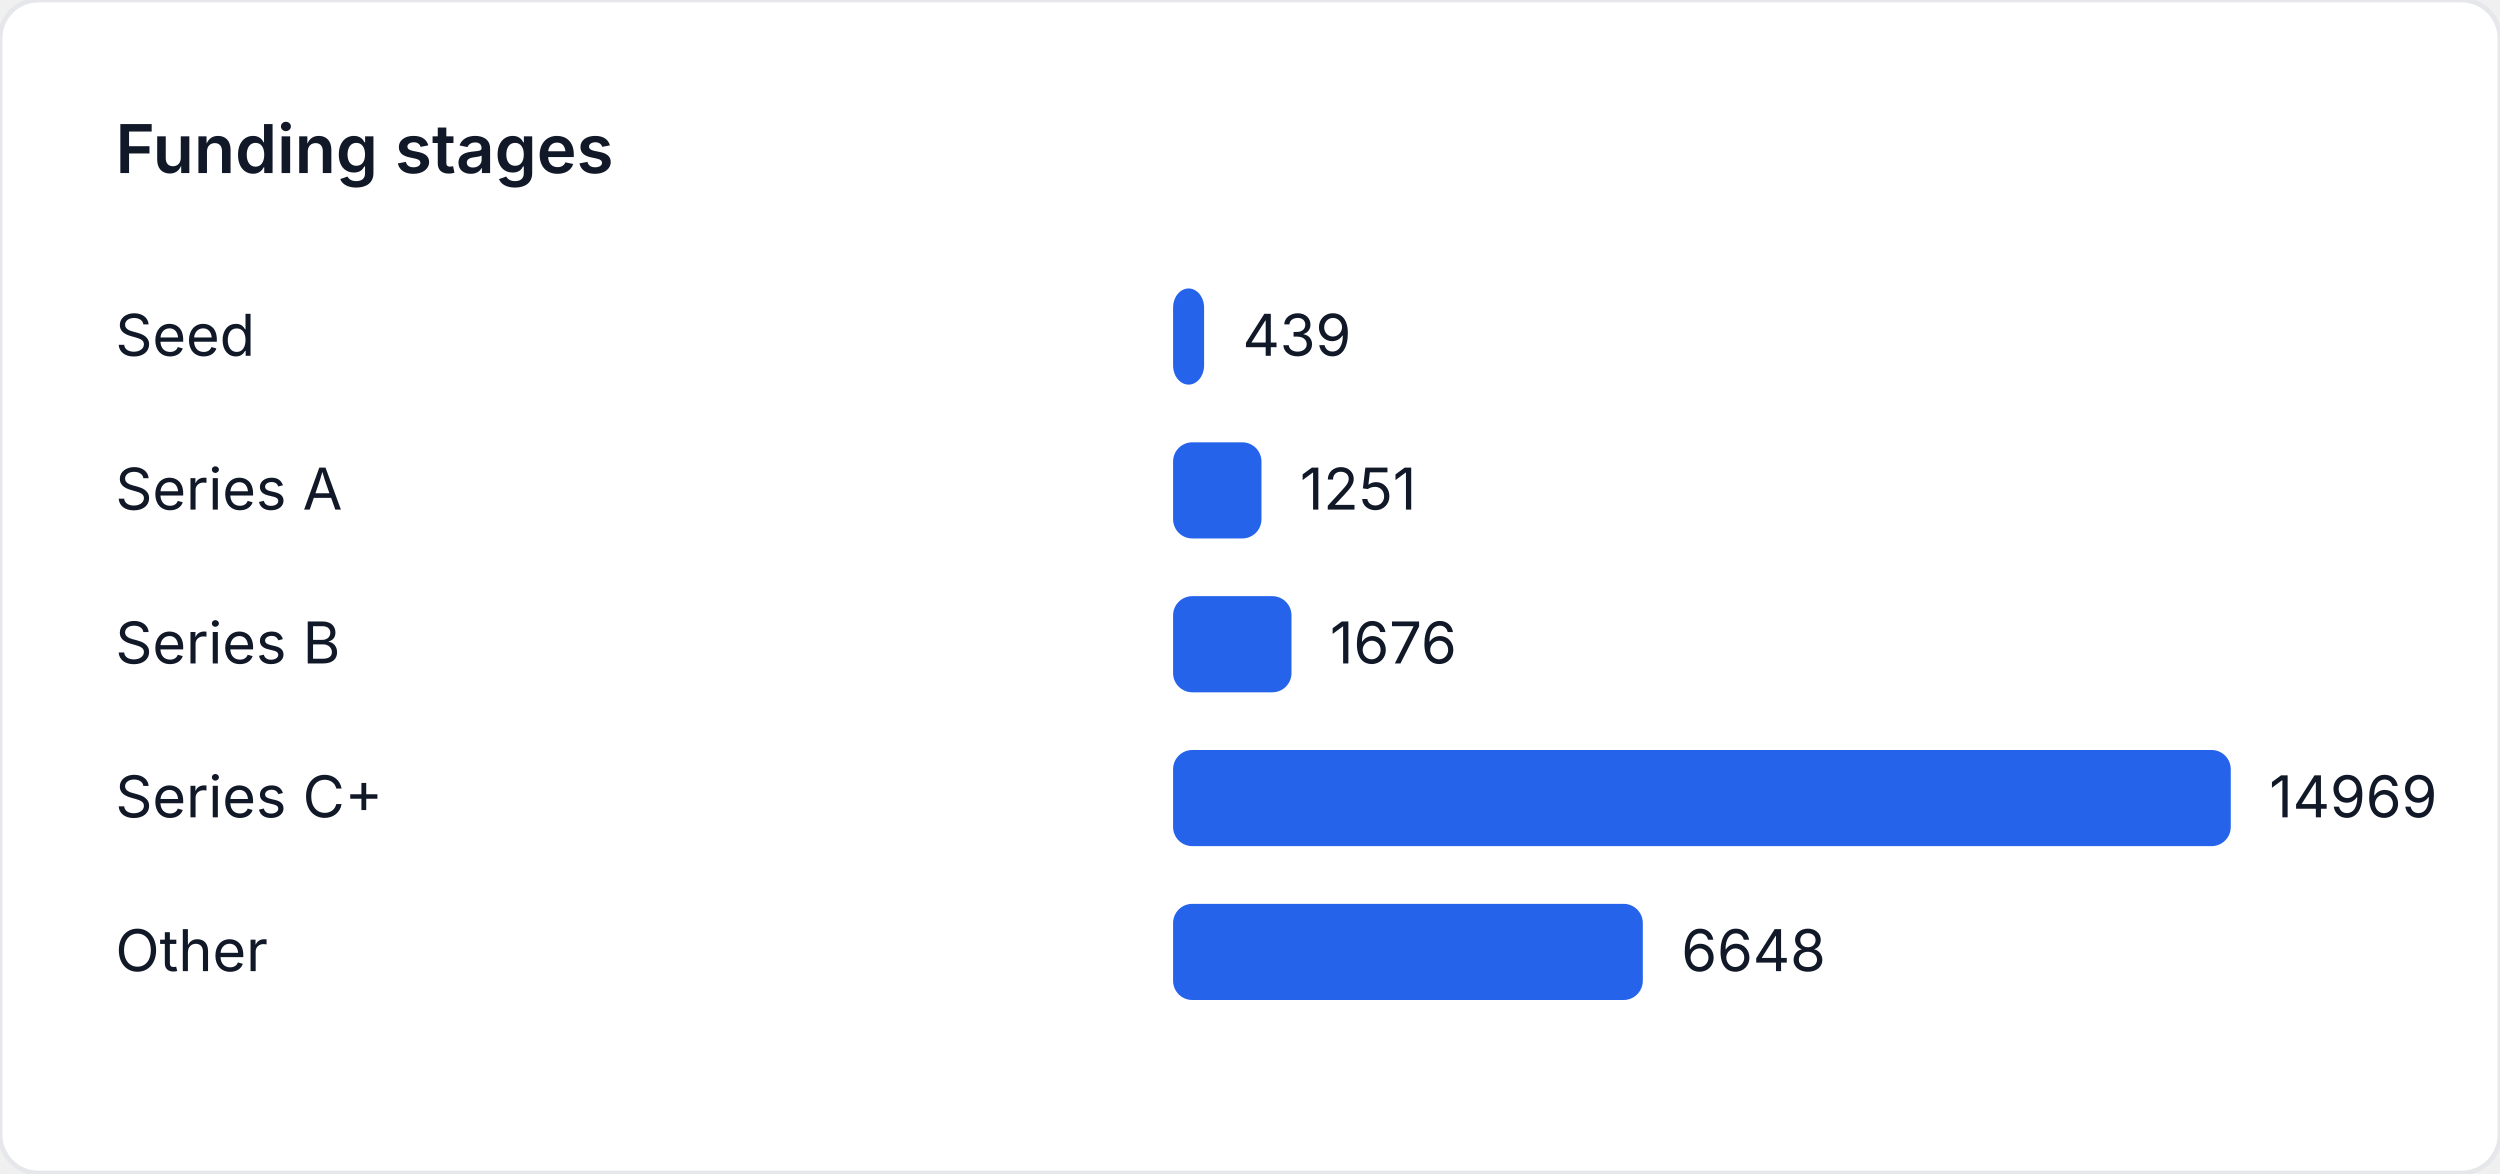
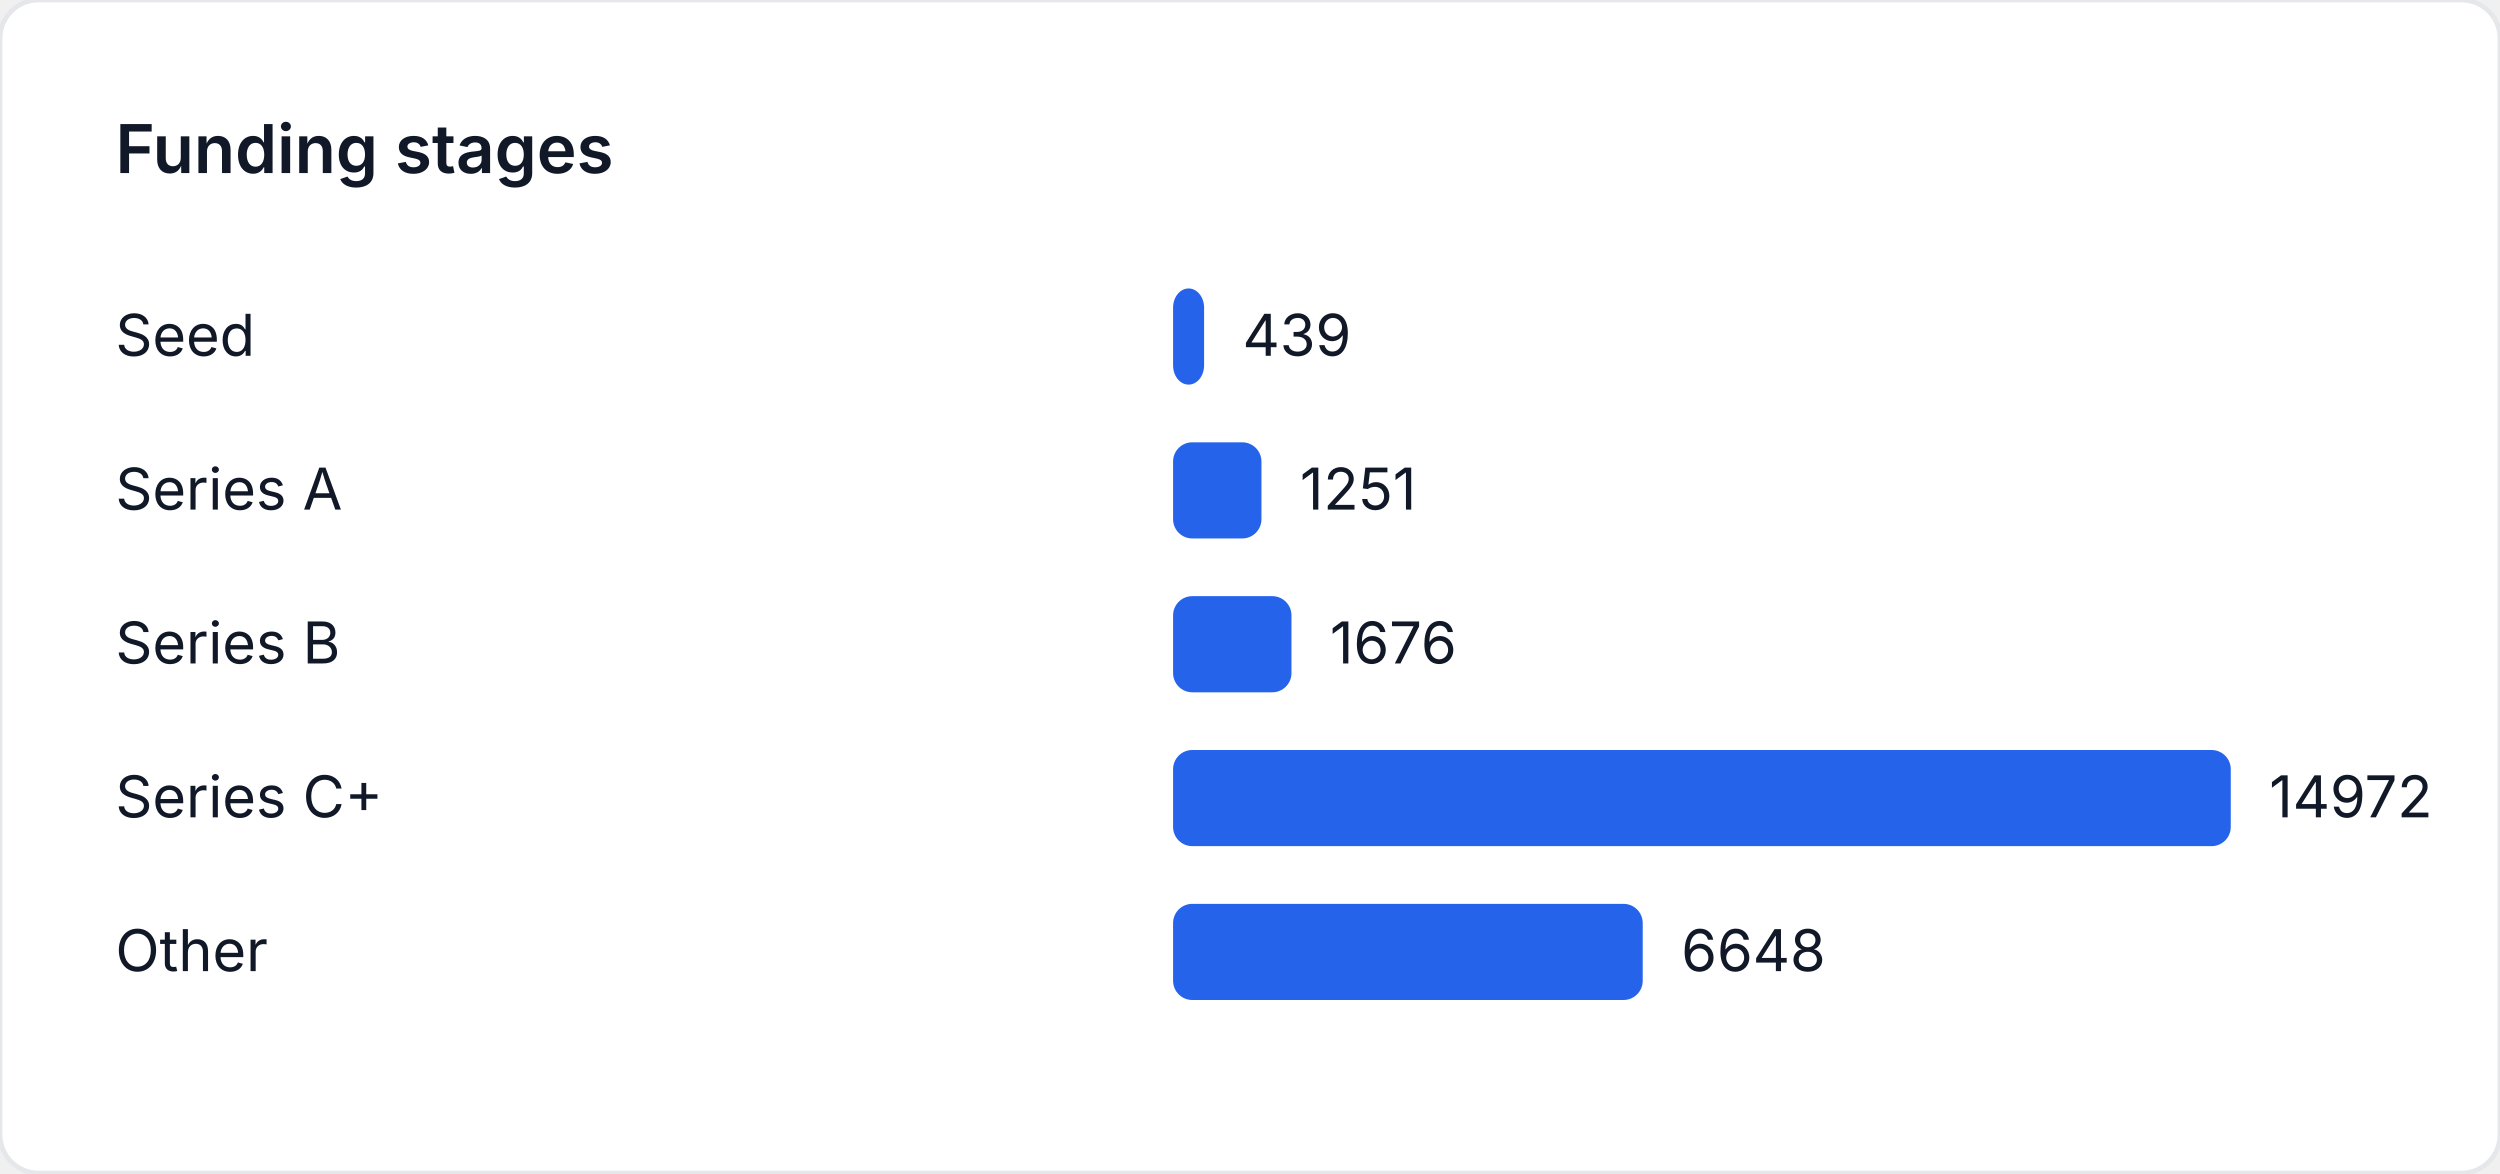
<svg xmlns="http://www.w3.org/2000/svg" width="520" height="244" viewBox="0 0 520 244" role="img" aria-label="Funding stages">
  <style>
    text { font-family: "Inter", "Segoe UI", sans-serif; font-size: 12px; fill: #111827; }
    .title { font-size: 14px; font-weight: 600; }
  </style>
  <rect width="520" height="244" fill="#ffffff" rx="8" ry="8" stroke="#e5e7eb" />
  <text class="title" x="24" y="36">Funding stages</text>
  <text x="24" y="74">Seed</text>
-   <rect x="244" y="60" width="6.452" height="20" fill="#2563eb" rx="4" />
-   <text x="258.452" y="74">439</text>
+   <rect x="244" y="60" width="6.451" height="20" fill="#2563eb" rx="4" />
+   <text x="258.451" y="74">439</text>
  <text x="24" y="106">Series A</text>
-   <rect x="244" y="92" width="18.386" height="20" fill="#2563eb" rx="4" />
-   <text x="270.386" y="106">1251</text>
+   <rect x="244" y="92" width="18.382" height="20" fill="#2563eb" rx="4" />
+   <text x="270.382" y="106">1251</text>
  <text x="24" y="138">Series B</text>
-   <rect x="244" y="124" width="24.632" height="20" fill="#2563eb" rx="4" />
-   <text x="276.632" y="138">1676</text>
+   <rect x="244" y="124" width="24.627" height="20" fill="#2563eb" rx="4" />
+   <text x="276.627" y="138">1676</text>
  <text x="24" y="170">Series C+</text>
  <rect x="244" y="156" width="220" height="20" fill="#2563eb" rx="4" />
-   <text x="472" y="170">14969</text>
+   <text x="472" y="170">14972</text>
  <text x="24" y="202">Other</text>
-   <rect x="244" y="188" width="97.706" height="20" fill="#2563eb" rx="4" />
-   <text x="349.706" y="202">6648</text>
+   <rect x="244" y="188" width="97.686" height="20" fill="#2563eb" rx="4" />
+   <text x="349.686" y="202">6648</text>
</svg>
